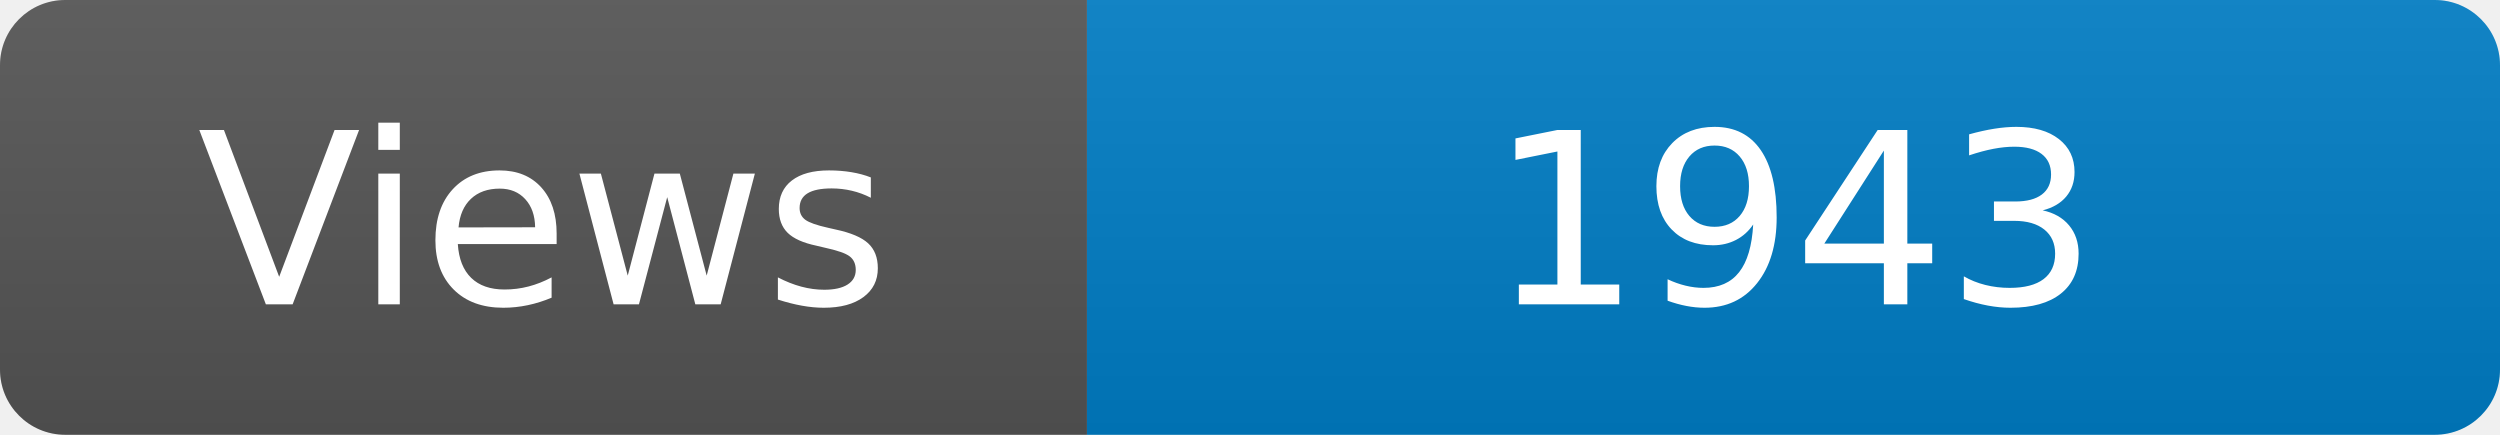
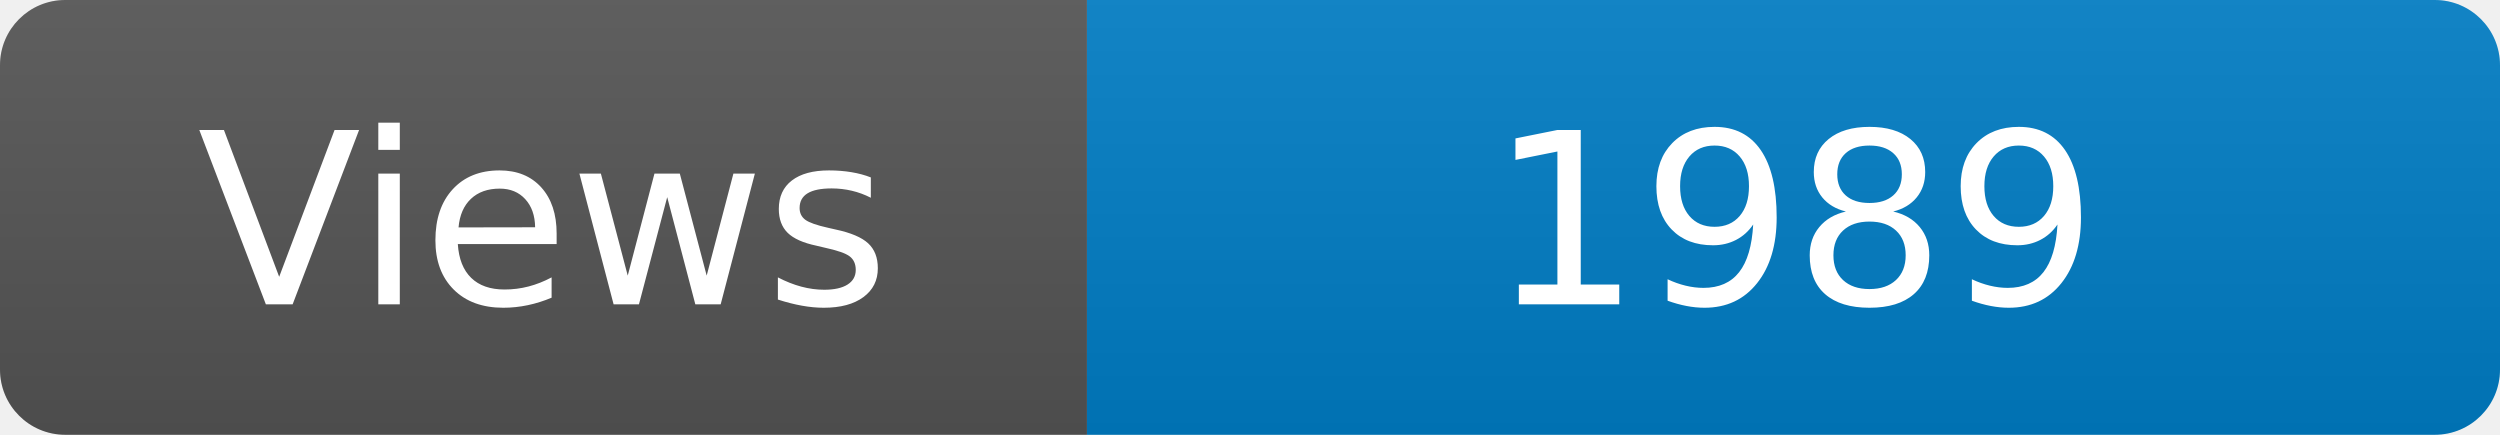
<svg xmlns="http://www.w3.org/2000/svg" width="115" height="20" role="img" aria-label="Maintained?: yes">
  <linearGradient id="s" x2="0" y2="100%">
    <stop offset="0" stop-color="#bbb" stop-opacity=".1" />
    <stop offset="1" stop-opacity=".1" />
  </linearGradient>
  <clipPath id="r">
    <rect width="115" height="20" rx="3" fill="#fff" />
  </clipPath>
  <g clip-path="url(#r)">
    <rect width="50" height="20" fill="#555" />
    <rect x="50" width="160" height="20" fill="#007ec6" />
    <rect width="115" height="20" fill="url(#s)" />
  </g>
  <g fill="#fff" text-anchor="middle" font-family="Verdana,Geneva,DejaVu Sans,sans-serif" font-size="110">
    <text x="250" y="140" transform="scale(.1)" fill="#fff">Views</text>
-     <text x="825" y="140" transform="scale(.1)" fill="#fff">1943</text>
+     <text x="825" y="140" transform="scale(.1)" fill="#fff">1989</text>
  </g>
</svg>
